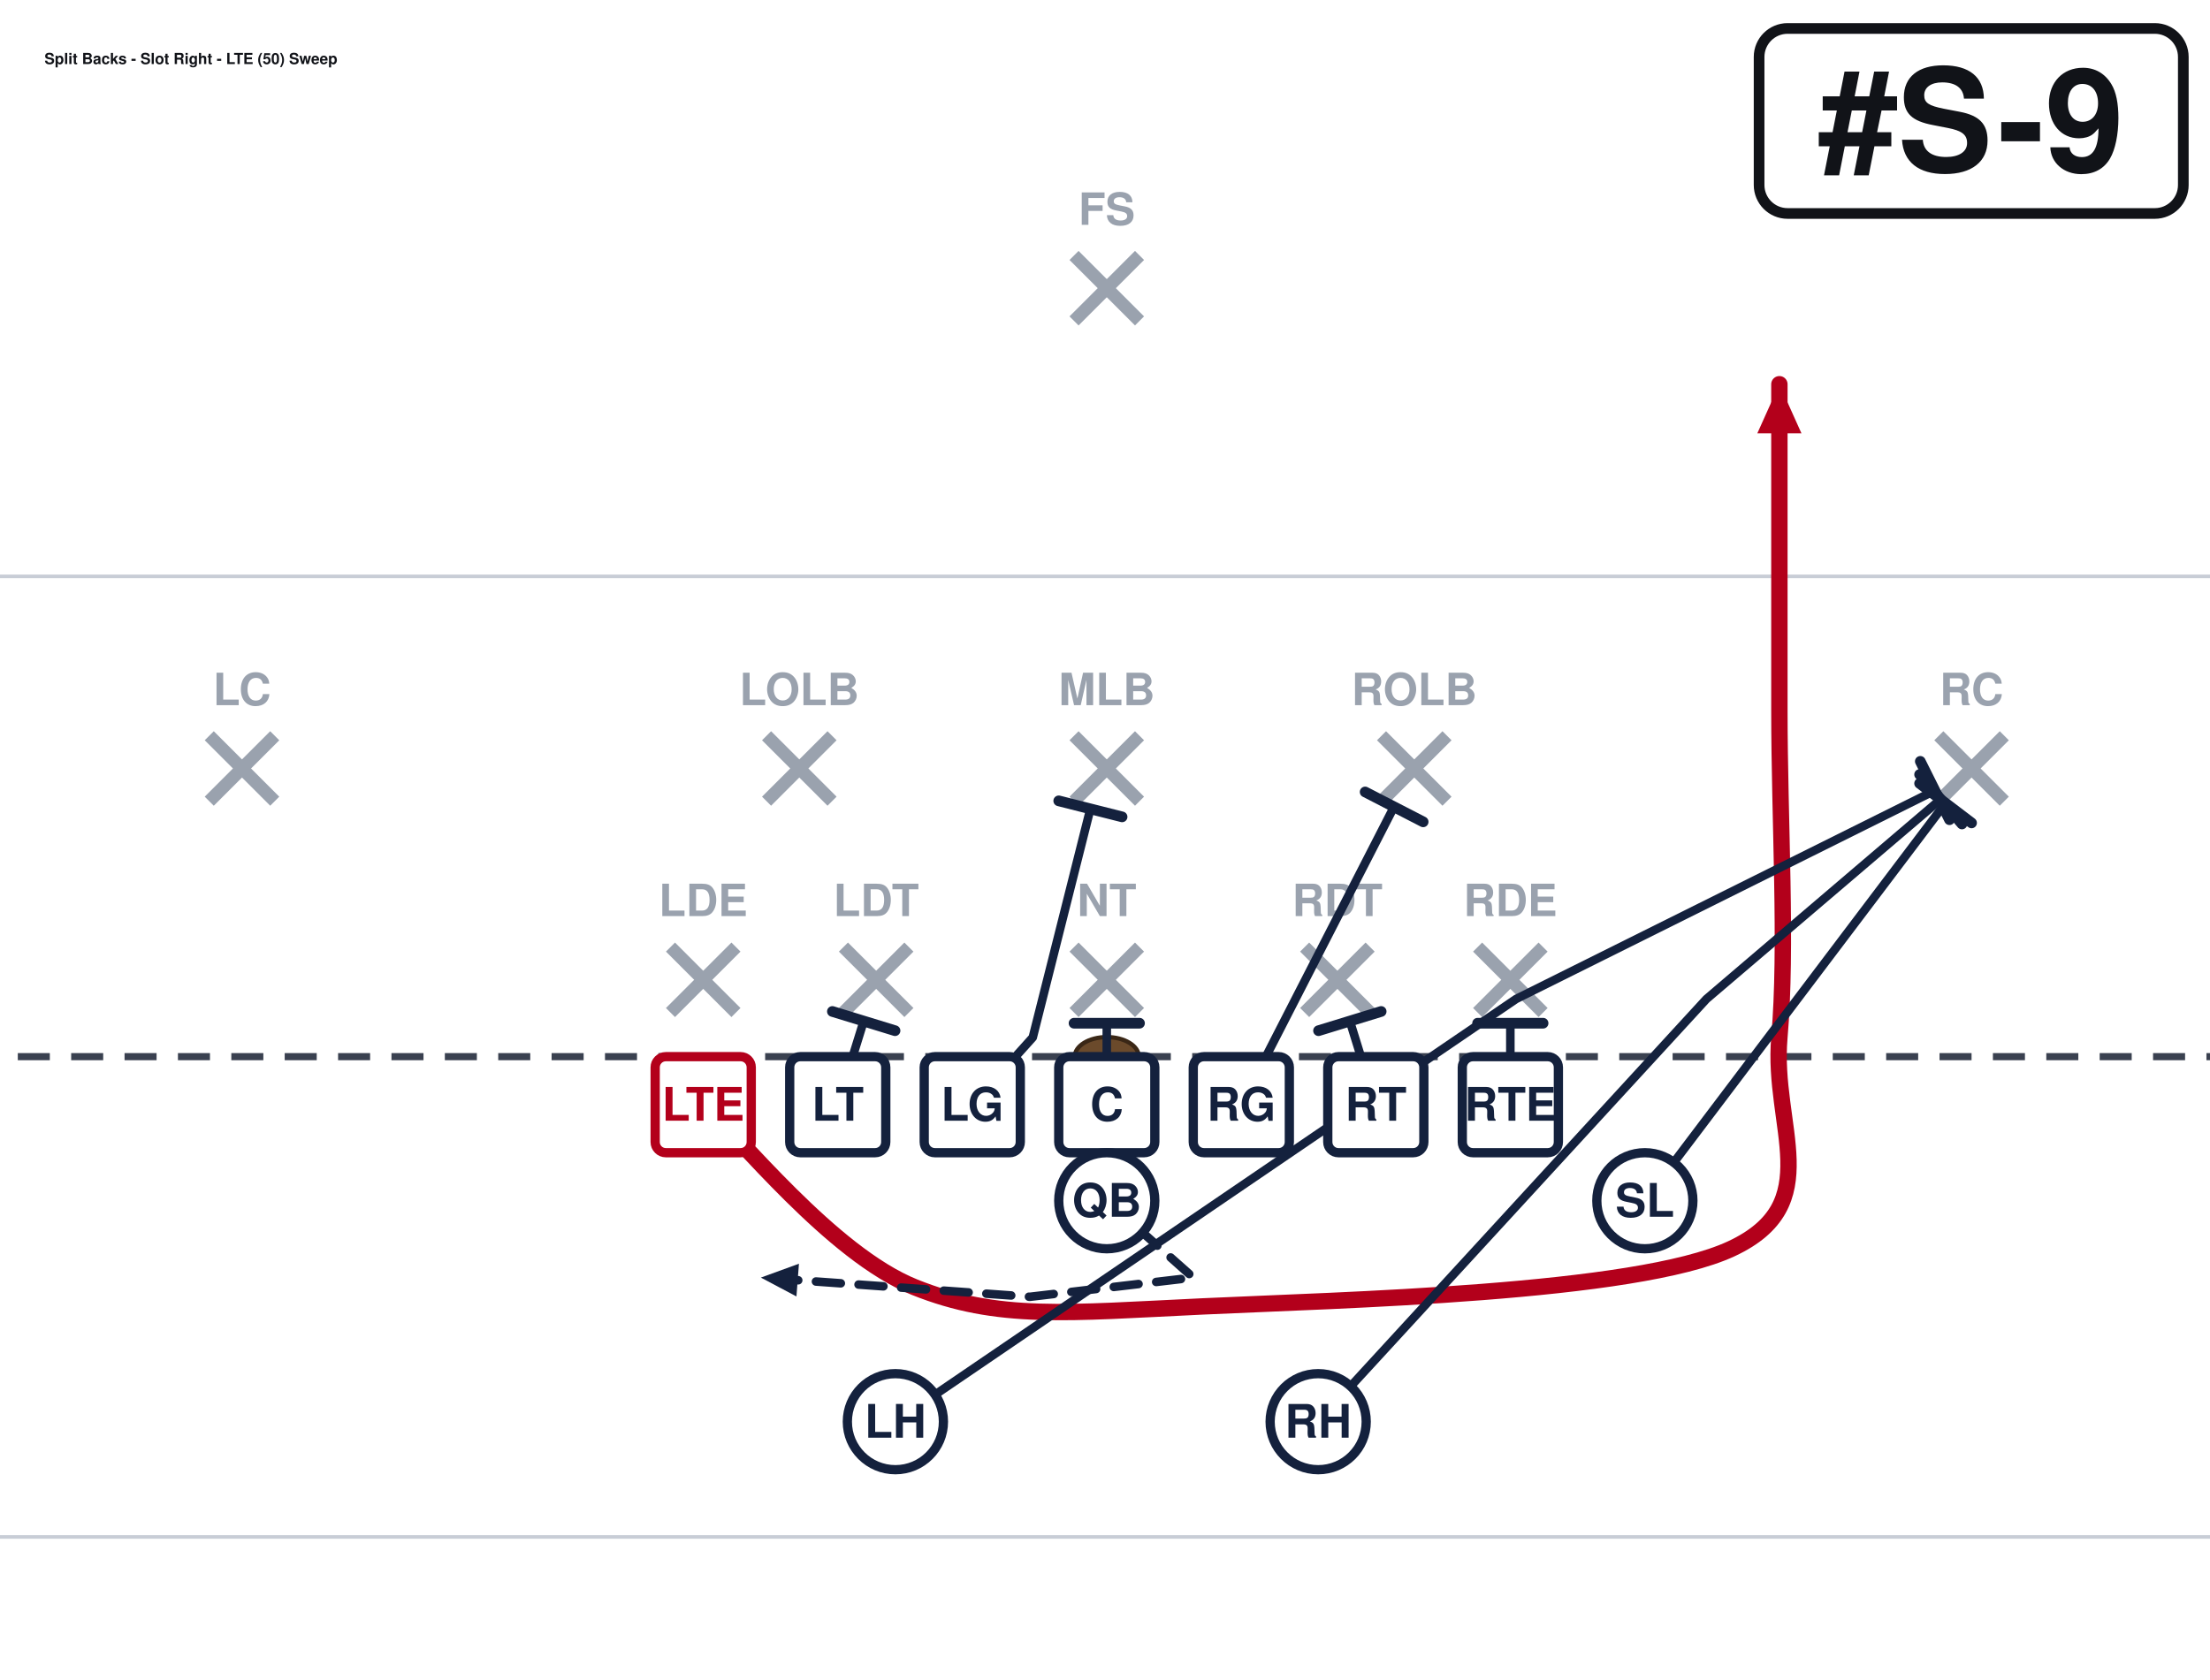
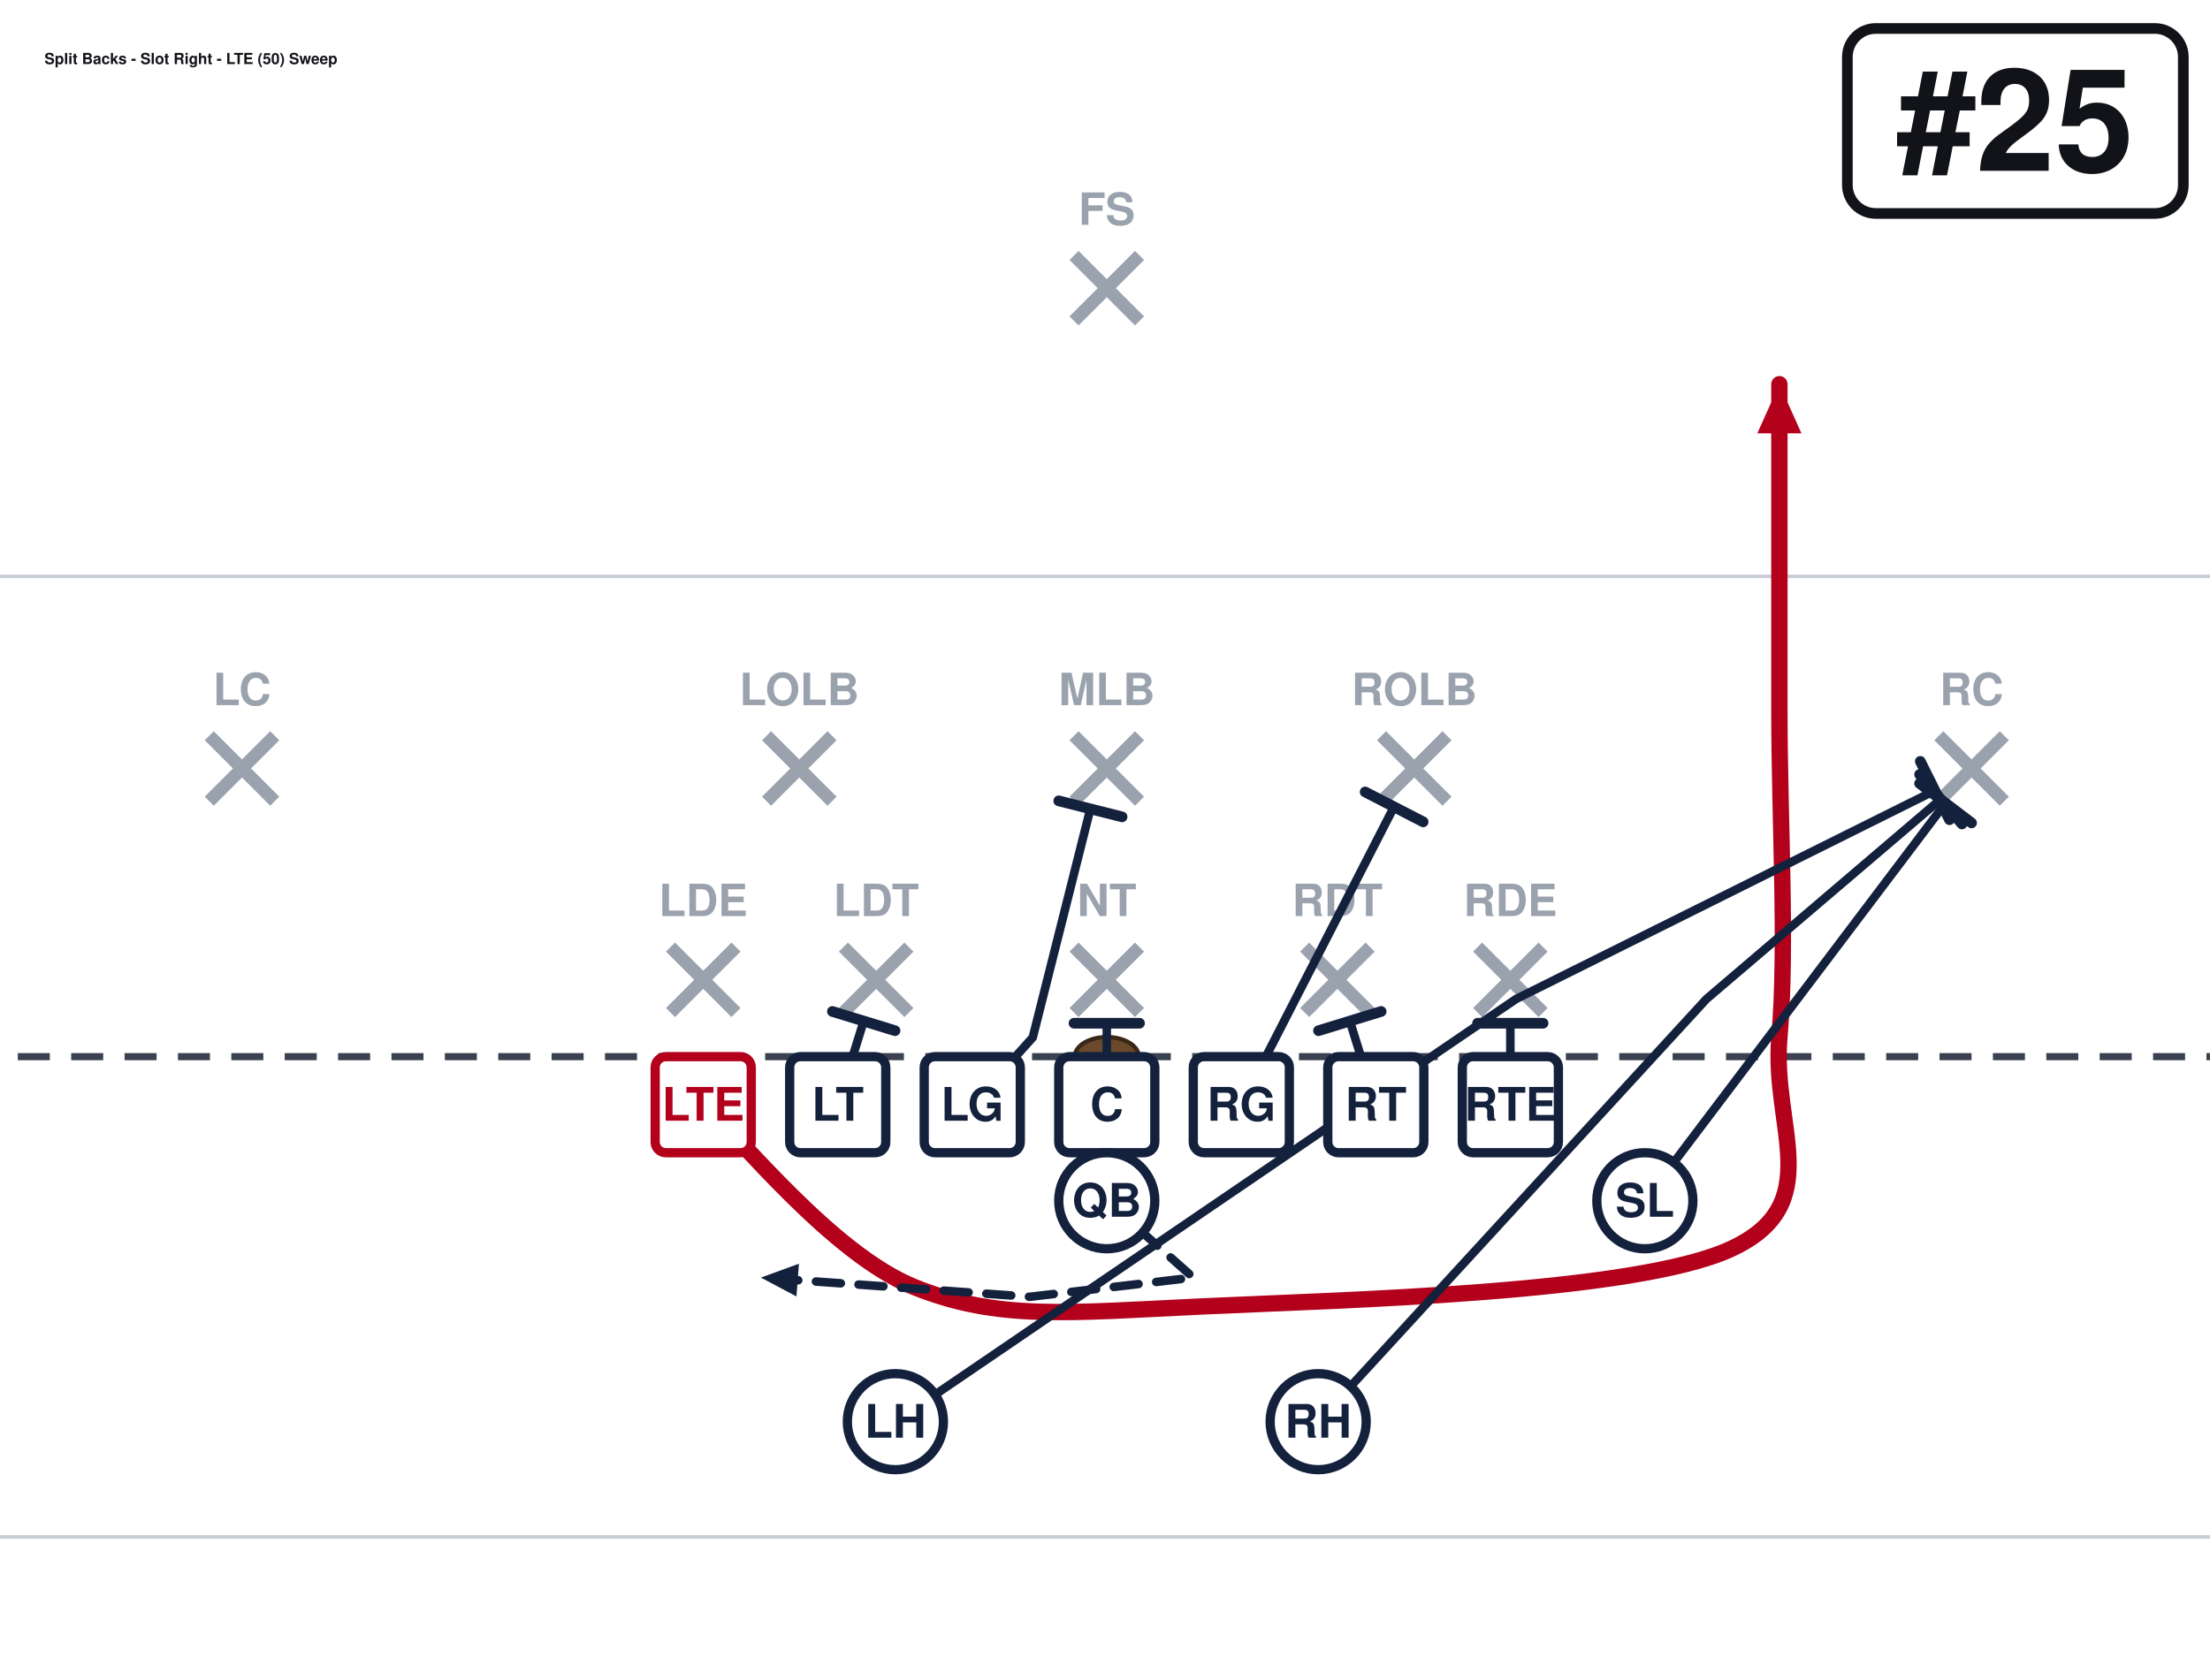
<svg xmlns="http://www.w3.org/2000/svg" width="621" height="472" viewBox="40 27 621 472" font-family="Segoe UI, Helvetica, Arial, sans-serif" role="img">
  <rect x="0" y="0" width="702" height="513" fill="#ffffff" />
  <line x1="0" y1="459.0" x2="702" y2="459.0" stroke="#c8cdd6" stroke-width="1" />
  <line x1="0" y1="189.0" x2="702" y2="189.0" stroke="#c8cdd6" stroke-width="1" />
  <line x1="0" y1="324.0" x2="702" y2="324.0" stroke="#3a4150" stroke-width="2" stroke-dasharray="9 6" />
  <ellipse cx="351.0" cy="324.0" rx="9" ry="5.5" fill="#6b4a2b" stroke="#3a2716" stroke-width="1.2" />
  <line x1="228.4" y1="293.2" x2="246.8" y2="311.6" stroke="#9aa2ae" stroke-width="3.6" />
  <line x1="246.8" y1="293.2" x2="228.4" y2="311.6" stroke="#9aa2ae" stroke-width="3.6" />
  <text x="237.6" y="284.5" text-anchor="middle" font-size="12.5" fill="#9aa2ae" font-weight="600">LDE</text>
  <line x1="277.0" y1="293.2" x2="295.4" y2="311.6" stroke="#9aa2ae" stroke-width="3.6" />
  <line x1="295.4" y1="293.2" x2="277.0" y2="311.6" stroke="#9aa2ae" stroke-width="3.6" />
  <text x="286.2" y="284.5" text-anchor="middle" font-size="12.5" fill="#9aa2ae" font-weight="600">LDT</text>
  <line x1="341.8" y1="293.2" x2="360.2" y2="311.6" stroke="#9aa2ae" stroke-width="3.6" />
  <line x1="360.2" y1="293.2" x2="341.8" y2="311.6" stroke="#9aa2ae" stroke-width="3.6" />
  <text x="351.0" y="284.5" text-anchor="middle" font-size="12.5" fill="#9aa2ae" font-weight="600">NT</text>
  <line x1="406.6" y1="293.2" x2="425.0" y2="311.6" stroke="#9aa2ae" stroke-width="3.6" />
  <line x1="425.0" y1="293.2" x2="406.6" y2="311.6" stroke="#9aa2ae" stroke-width="3.6" />
  <text x="415.8" y="284.5" text-anchor="middle" font-size="12.5" fill="#9aa2ae" font-weight="600">RDT</text>
  <line x1="455.2" y1="293.2" x2="473.6" y2="311.6" stroke="#9aa2ae" stroke-width="3.6" />
  <line x1="473.6" y1="293.2" x2="455.2" y2="311.6" stroke="#9aa2ae" stroke-width="3.6" />
  <text x="464.4" y="284.5" text-anchor="middle" font-size="12.5" fill="#9aa2ae" font-weight="600">RDE</text>
  <line x1="255.4" y1="233.8" x2="273.8" y2="252.2" stroke="#9aa2ae" stroke-width="3.6" />
  <line x1="273.8" y1="233.8" x2="255.4" y2="252.2" stroke="#9aa2ae" stroke-width="3.6" />
  <text x="264.6" y="225.2" text-anchor="middle" font-size="12.5" fill="#9aa2ae" font-weight="600">LOLB</text>
  <line x1="341.8" y1="233.8" x2="360.2" y2="252.2" stroke="#9aa2ae" stroke-width="3.6" />
  <line x1="360.2" y1="233.8" x2="341.8" y2="252.2" stroke="#9aa2ae" stroke-width="3.6" />
  <text x="351.0" y="225.2" text-anchor="middle" font-size="12.5" fill="#9aa2ae" font-weight="600">MLB</text>
  <line x1="428.2" y1="233.8" x2="446.6" y2="252.2" stroke="#9aa2ae" stroke-width="3.6" />
  <line x1="446.6" y1="233.8" x2="428.2" y2="252.2" stroke="#9aa2ae" stroke-width="3.6" />
  <text x="437.4" y="225.2" text-anchor="middle" font-size="12.5" fill="#9aa2ae" font-weight="600">ROLB</text>
  <line x1="98.8" y1="233.8" x2="117.2" y2="252.2" stroke="#9aa2ae" stroke-width="3.6" />
  <line x1="117.2" y1="233.8" x2="98.8" y2="252.2" stroke="#9aa2ae" stroke-width="3.6" />
  <text x="108.0" y="225.2" text-anchor="middle" font-size="12.5" fill="#9aa2ae" font-weight="600">LC</text>
  <line x1="584.8" y1="233.8" x2="603.2" y2="252.2" stroke="#9aa2ae" stroke-width="3.6" />
  <line x1="603.2" y1="233.8" x2="584.8" y2="252.2" stroke="#9aa2ae" stroke-width="3.6" />
  <text x="594.0" y="225.2" text-anchor="middle" font-size="12.5" fill="#9aa2ae" font-weight="600">RC</text>
  <line x1="341.8" y1="98.8" x2="360.2" y2="117.2" stroke="#9aa2ae" stroke-width="3.6" />
  <line x1="360.2" y1="98.8" x2="341.8" y2="117.2" stroke="#9aa2ae" stroke-width="3.6" />
  <text x="351.0" y="90.2" text-anchor="middle" font-size="12.5" fill="#9aa2ae" font-weight="600">FS</text>
  <path d="M237.6,337.5 C247.5,346.1 273.6,379.4 297.0,388.8 C320.4,398.2 339.8,396.0 378.0,394.2 C416.2,392.4 499.5,390.6 526.5,378.0 C553.5,365.4 537.8,343.8 540.0,318.6 C542.2,293.4 540.0,257.4 540.0,226.8 C540.0,196.2 540.0,150.3 540.0,135.0" fill="none" stroke="#b3001b" stroke-width="4.6" stroke-linecap="round" stroke-linejoin="round" />
  <polygon points="540.0,135.0 546.2,148.8 533.8,148.8" fill="#b3001b" />
  <path d="M275.4,337.5 L282.7,314.0" fill="none" stroke="#14213d" stroke-width="2.4" stroke-linecap="round" stroke-linejoin="round" />
  <line x1="273.9" y1="311.3" x2="291.5" y2="316.7" stroke="#14213d" stroke-width="3.0" stroke-linecap="round" />
  <path d="M313.2,337.5 L330.2,318.6 L346.4,254.3" fill="none" stroke="#14213d" stroke-width="2.4" stroke-linecap="round" stroke-linejoin="round" />
  <line x1="337.5" y1="252.1" x2="355.3" y2="256.6" stroke="#14213d" stroke-width="3.0" stroke-linecap="round" />
  <path d="M351.0,337.5 L351.0,314.6" fill="none" stroke="#14213d" stroke-width="2.4" stroke-linecap="round" stroke-linejoin="round" />
  <line x1="341.8" y1="314.6" x2="360.2" y2="314.6" stroke="#14213d" stroke-width="3.0" stroke-linecap="round" />
  <path d="M388.8,337.5 L431.7,253.8" fill="none" stroke="#14213d" stroke-width="2.4" stroke-linecap="round" stroke-linejoin="round" />
  <line x1="423.6" y1="249.6" x2="439.9" y2="258.0" stroke="#14213d" stroke-width="3.0" stroke-linecap="round" />
  <path d="M426.6,337.5 L419.3,314.0" fill="none" stroke="#14213d" stroke-width="2.4" stroke-linecap="round" stroke-linejoin="round" />
  <line x1="410.5" y1="316.7" x2="428.1" y2="311.3" stroke="#14213d" stroke-width="3.0" stroke-linecap="round" />
  <path d="M464.4,337.5 L464.4,314.6" fill="none" stroke="#14213d" stroke-width="2.4" stroke-linecap="round" stroke-linejoin="round" />
  <line x1="455.2" y1="314.6" x2="473.6" y2="314.6" stroke="#14213d" stroke-width="3.0" stroke-linecap="round" />
  <path d="M502.2,364.5 L586.7,252.7" fill="none" stroke="#14213d" stroke-width="2.4" stroke-linecap="round" stroke-linejoin="round" />
  <line x1="579.4" y1="247.2" x2="594.0" y2="258.3" stroke="#14213d" stroke-width="3.0" stroke-linecap="round" />
  <path d="M351.0,364.5 L375.3,386.1 L329.4,391.5 L253.8,386.1" fill="none" stroke="#14213d" stroke-width="2.4" stroke-linecap="round" stroke-linejoin="round" stroke-dasharray="7 5" />
  <polygon points="253.8,386.1 264.5,382.2 263.8,391.4" fill="#14213d" />
  <path d="M291.6,426.6 L466.0,307.8 L583.7,249.2" fill="none" stroke="#14213d" stroke-width="2.4" stroke-linecap="round" stroke-linejoin="round" />
  <line x1="579.6" y1="241.0" x2="587.8" y2="257.4" stroke="#14213d" stroke-width="3.0" stroke-linecap="round" />
  <path d="M410.4,426.6 L519.5,307.8 L585.4,251.6" fill="none" stroke="#14213d" stroke-width="2.4" stroke-linecap="round" stroke-linejoin="round" />
  <line x1="579.4" y1="244.7" x2="591.3" y2="258.6" stroke="#14213d" stroke-width="3.0" stroke-linecap="round" />
  <rect x="224.1" y="324.0" width="27.0" height="27.0" rx="3" fill="#ffffff" stroke="#b3001b" stroke-width="2.6" />
  <text x="237.6" y="342.0" text-anchor="middle" font-size="13" font-weight="700" fill="#b3001b">LTE</text>
  <rect x="261.9" y="324.0" width="27.0" height="27.0" rx="3" fill="#ffffff" stroke="#14213d" stroke-width="2.6" />
  <text x="275.4" y="342.0" text-anchor="middle" font-size="13" font-weight="700" fill="#14213d">LT</text>
  <rect x="299.7" y="324.0" width="27.0" height="27.0" rx="3" fill="#ffffff" stroke="#14213d" stroke-width="2.6" />
  <text x="313.2" y="342.0" text-anchor="middle" font-size="13" font-weight="700" fill="#14213d">LG</text>
  <rect x="337.5" y="324.0" width="27.0" height="27.0" rx="3" fill="#ffffff" stroke="#14213d" stroke-width="2.6" />
  <text x="351.0" y="342.0" text-anchor="middle" font-size="13" font-weight="700" fill="#14213d">C</text>
  <rect x="375.3" y="324.0" width="27.0" height="27.0" rx="3" fill="#ffffff" stroke="#14213d" stroke-width="2.6" />
  <text x="388.8" y="342.0" text-anchor="middle" font-size="13" font-weight="700" fill="#14213d">RG</text>
  <rect x="413.1" y="324.0" width="27.0" height="27.0" rx="3" fill="#ffffff" stroke="#14213d" stroke-width="2.6" />
  <text x="426.6" y="342.0" text-anchor="middle" font-size="13" font-weight="700" fill="#14213d">RT</text>
  <rect x="450.9" y="324.0" width="27.0" height="27.0" rx="3" fill="#ffffff" stroke="#14213d" stroke-width="2.6" />
  <text x="464.4" y="342.0" text-anchor="middle" font-size="13" font-weight="700" fill="#14213d">RTE</text>
  <circle cx="502.2" cy="364.5" r="13.5" fill="#ffffff" stroke="#14213d" stroke-width="2.6" />
  <text x="502.2" y="369.0" text-anchor="middle" font-size="13" font-weight="700" fill="#14213d">SL</text>
  <circle cx="351.0" cy="364.5" r="13.5" fill="#ffffff" stroke="#14213d" stroke-width="2.6" />
  <text x="351.0" y="369.0" text-anchor="middle" font-size="13" font-weight="700" fill="#14213d">QB</text>
  <circle cx="291.6" cy="426.6" r="13.5" fill="#ffffff" stroke="#14213d" stroke-width="2.6" />
  <text x="291.6" y="431.1" text-anchor="middle" font-size="13" font-weight="700" fill="#14213d">LH</text>
  <circle cx="410.4" cy="426.6" r="13.5" fill="#ffffff" stroke="#14213d" stroke-width="2.6" />
  <text x="410.4" y="431.1" text-anchor="middle" font-size="13" font-weight="700" fill="#14213d">RH</text>
-   <rect x="534.3" y="35.0" width="119.2" height="52.0" rx="8" fill="#ffffff" stroke="#111318" stroke-width="3" />
-   <text x="593.9" y="75.0" text-anchor="middle" font-size="40" font-weight="800" fill="#111318">#S-9</text>
+   <rect x="559.1" y="35.0" width="94.4" height="52.0" rx="8" fill="#ffffff" stroke="#111318" stroke-width="3" />
+   <text x="606.3" y="75.0" text-anchor="middle" font-size="40" font-weight="800" fill="#111318">#25</text>
  <text x="52.5" y="45.0" font-size="4.3" font-weight="700" fill="#111318">Split Backs - Slot Right - LTE (50) Sweep</text>
</svg>
